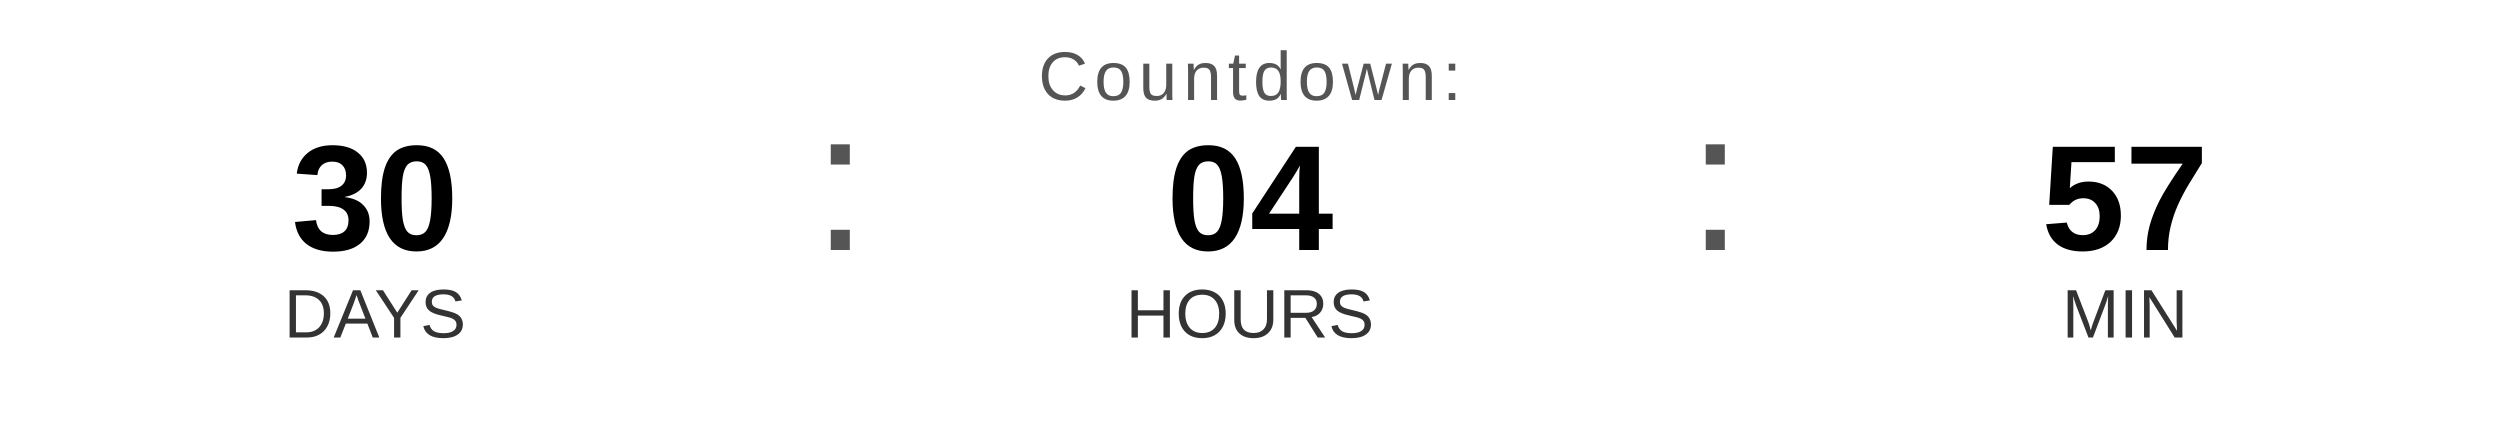
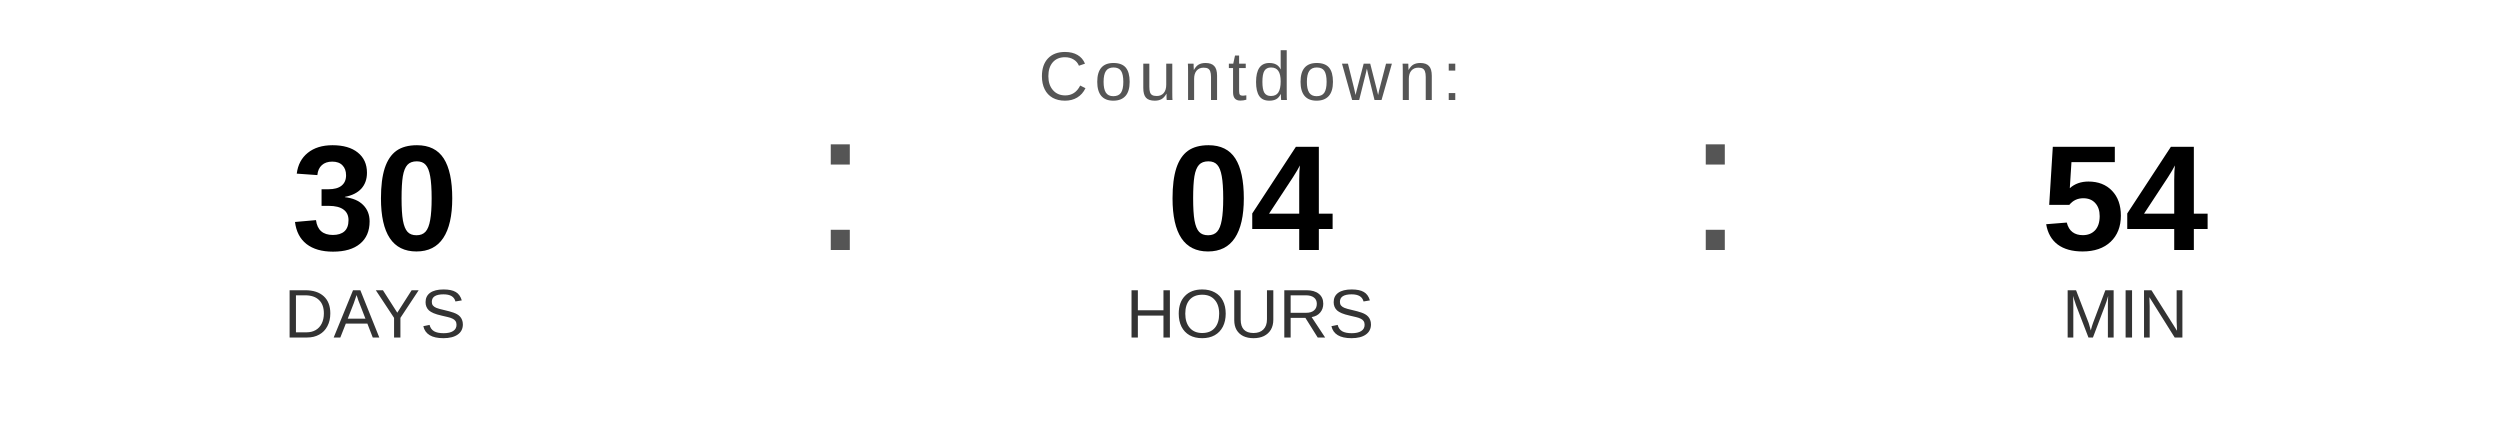
<svg xmlns="http://www.w3.org/2000/svg" width="400" height="70" viewBox="0 0 400 70">
  <text x="200" y="16" font-family="Arial, Helvetica, sans-serif" font-size="11" fill="#555555" text-anchor="middle" letter-spacing="1">
    Countdown:
  </text>
  <text x="60" y="40" font-family="Arial, Helvetica, sans-serif" font-size="24" font-weight="bold" fill="#000000" text-anchor="middle">30</text>
  <text x="60" y="54" font-family="Arial, Helvetica, sans-serif" font-size="11" fill="#333333" text-anchor="middle">DAYS</text>
  <text x="130" y="40" font-family="Arial, sans-serif" font-size="32" fill="#555555">:</text>
  <text x="200" y="40" font-family="Arial, Helvetica, sans-serif" font-size="24" font-weight="bold" fill="#000000" text-anchor="middle">04</text>
  <text x="200" y="54" font-family="Arial, Helvetica, sans-serif" font-size="11" fill="#333333" text-anchor="middle">HOURS</text>
  <text x="270" y="40" font-family="Arial, sans-serif" font-size="32" fill="#555555">:</text>
-   <text x="340" y="40" font-family="Arial, Helvetica, sans-serif" font-size="24" font-weight="bold" fill="#000000" text-anchor="middle">57</text>
+   <text x="340" y="40" font-family="Arial, Helvetica, sans-serif" font-size="24" font-weight="bold" fill="#000000" text-anchor="middle">54</text>
  <text x="340" y="54" font-family="Arial, Helvetica, sans-serif" font-size="11" fill="#333333" text-anchor="middle">MIN</text>
</svg>
